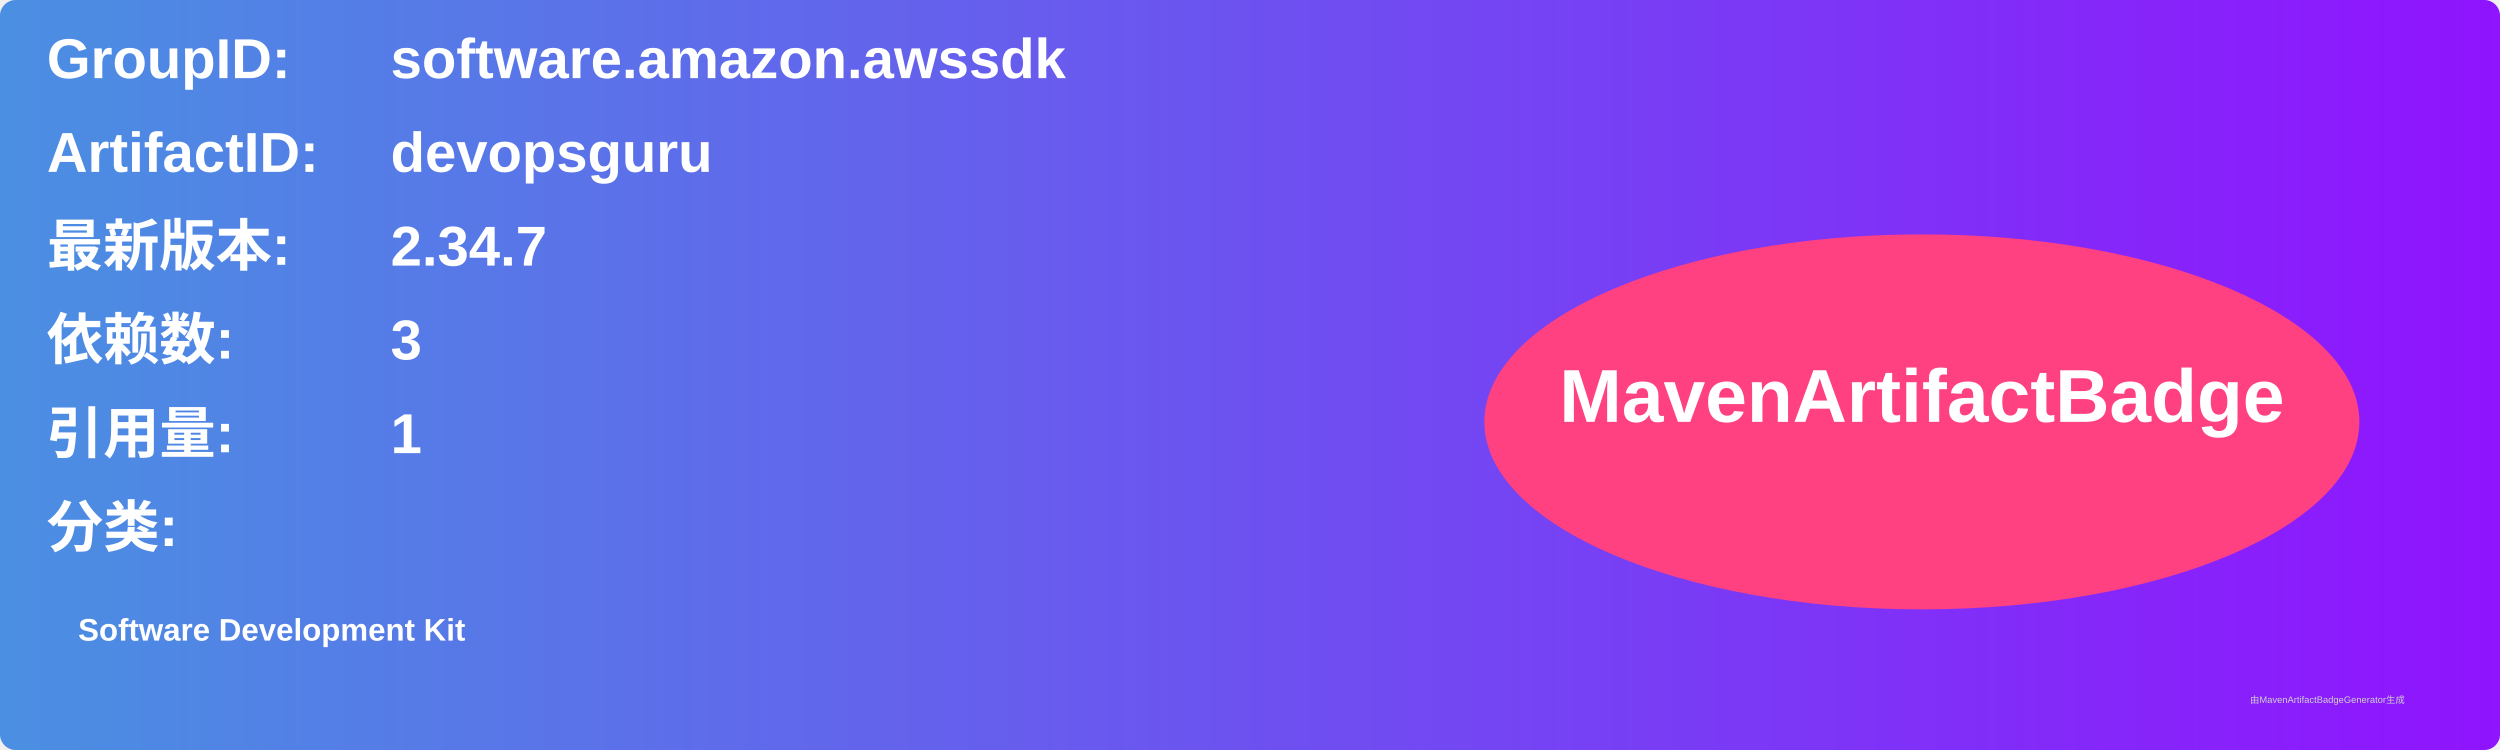
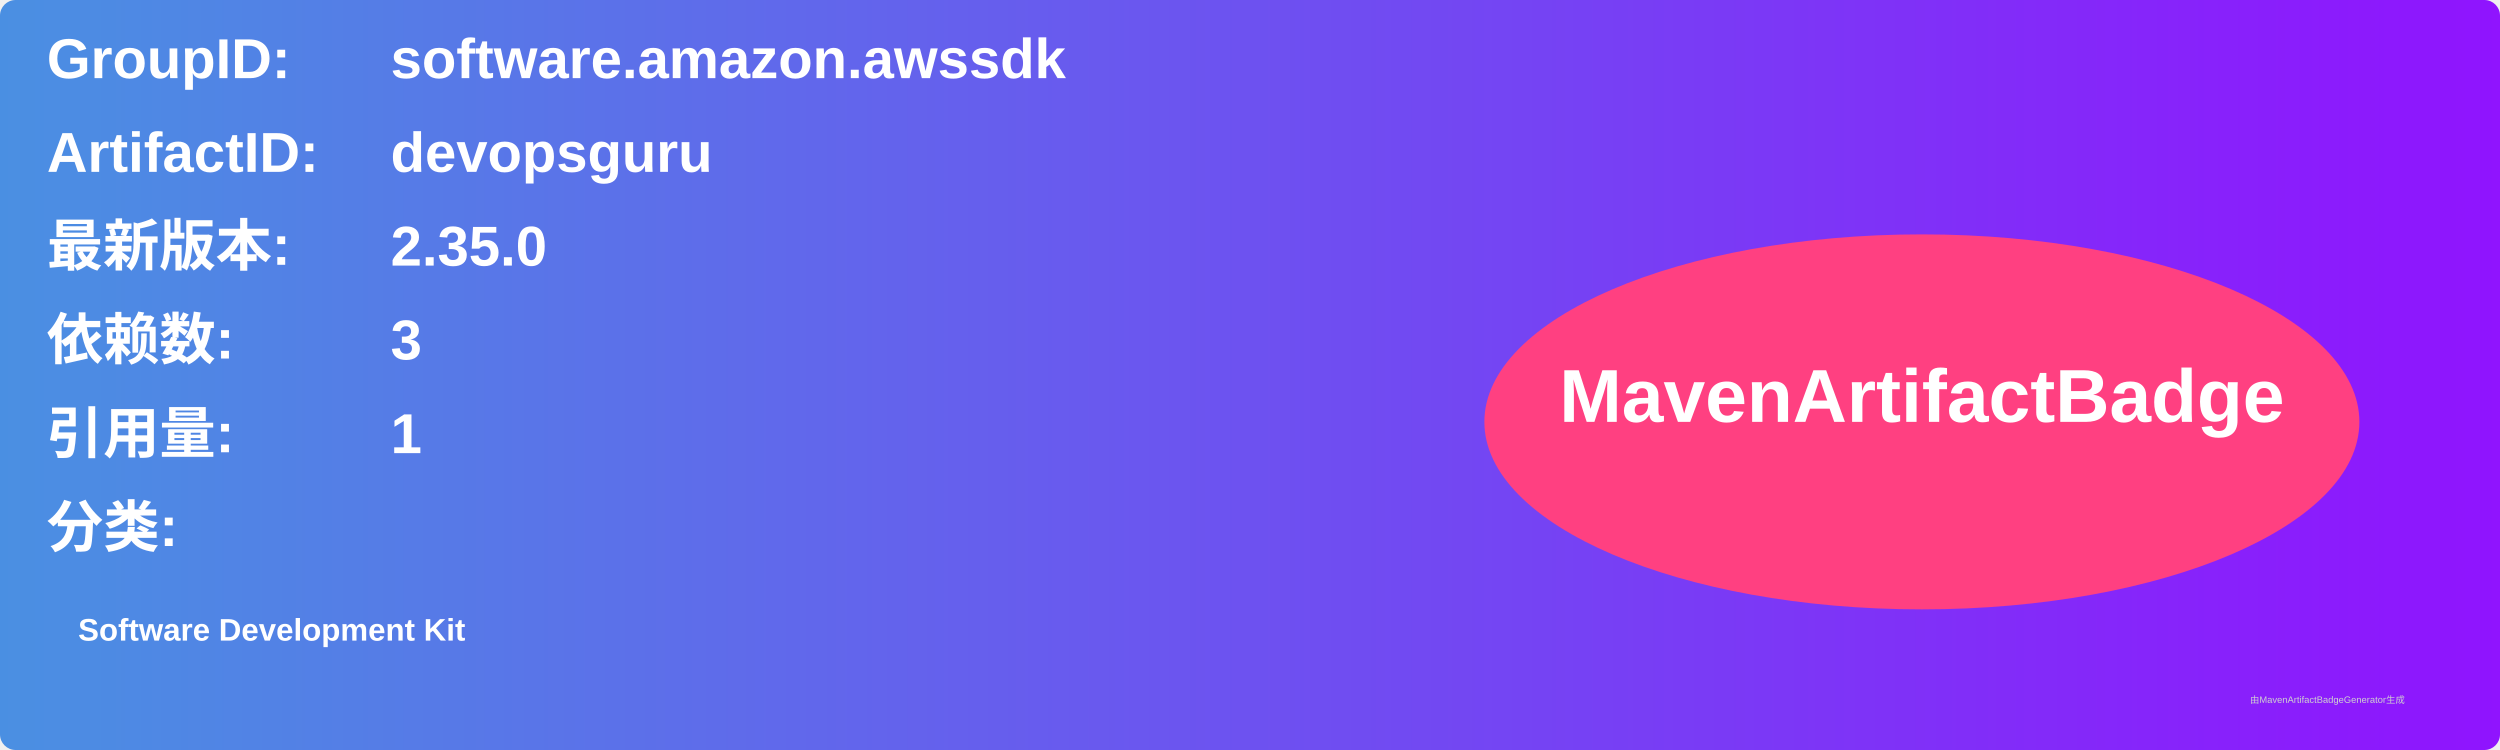
<svg xmlns="http://www.w3.org/2000/svg" width="800" height="240" viewBox="0 0 800 240">
  <linearGradient id="grad" x1="0%" y1="0%" x2="100%" y2="0%">
    <stop offset="0%" stop-color="#4a90e2" />
    <stop offset="100%" stop-color="#9013fe" />
  </linearGradient>
  <rect width="100%" height="100%" rx="5" ry="5" fill="url(#grad)" />
  <g transform="translate(15, 15)">
    <text x="0" y="10" font-family="Arial" font-size="18" fill="white" font-weight="bold" width="260">GroupID:</text>
    <text x="110" y="10" font-family="Arial" font-size="18" fill="white" font-weight="bold" width="460">software.amazon.awssdk</text>
    <text x="0" y="40" font-family="Arial" font-size="18" fill="white" font-weight="bold" width="260">ArtifactID:</text>
    <text x="110" y="40" font-family="Arial" font-size="18" fill="white" font-weight="bold" width="460">devopsguru</text>
    <text x="0" y="70" font-family="Arial" font-size="18" fill="white" font-weight="bold">最新版本:</text>
    <text x="110" y="70" font-family="Arial" font-size="18" fill="white" font-weight="bold">
-       <tspan font-weight="bold">2.34.7</tspan>
+       <tspan font-weight="bold">2.35.0</tspan>
    </text>
    <text x="0" y="100" font-family="Arial" font-size="18" fill="white" font-weight="bold">依赖数: </text>
    <text x="110" y="100" font-family="Arial" font-size="18" fill="white">
      <tspan font-weight="bold">3</tspan>
    </text>
    <text x="0" y="130" font-family="Arial" font-size="18" fill="white" font-weight="bold">引用量: </text>
    <text x="110" y="130" font-family="Arial" font-size="18" fill="white">
      <tspan font-weight="bold">1</tspan>
    </text>
    <text x="0" y="160" font-family="Arial" font-size="18" fill="white" font-weight="bold">分类:</text>
    <text x="10" y="190" font-family="Arial" font-size="10" fill="white">
      <tspan font-weight="bold">Software Development Kit</tspan>
    </text>
    <ellipse cx="600" cy="120" rx="140" ry="60" fill="#ff4081" />
    <text x="600" y="120" text-anchor="middle" font-family="Arial" font-size="24" fill="white" font-weight="bold">MavenArtifactBadge</text>
  </g>
  <text x="720" y="225" font-family="Arial" font-size="3" fill="#d0d0d0">由MavenArtifactBadgeGenerator生成</text>
</svg>
